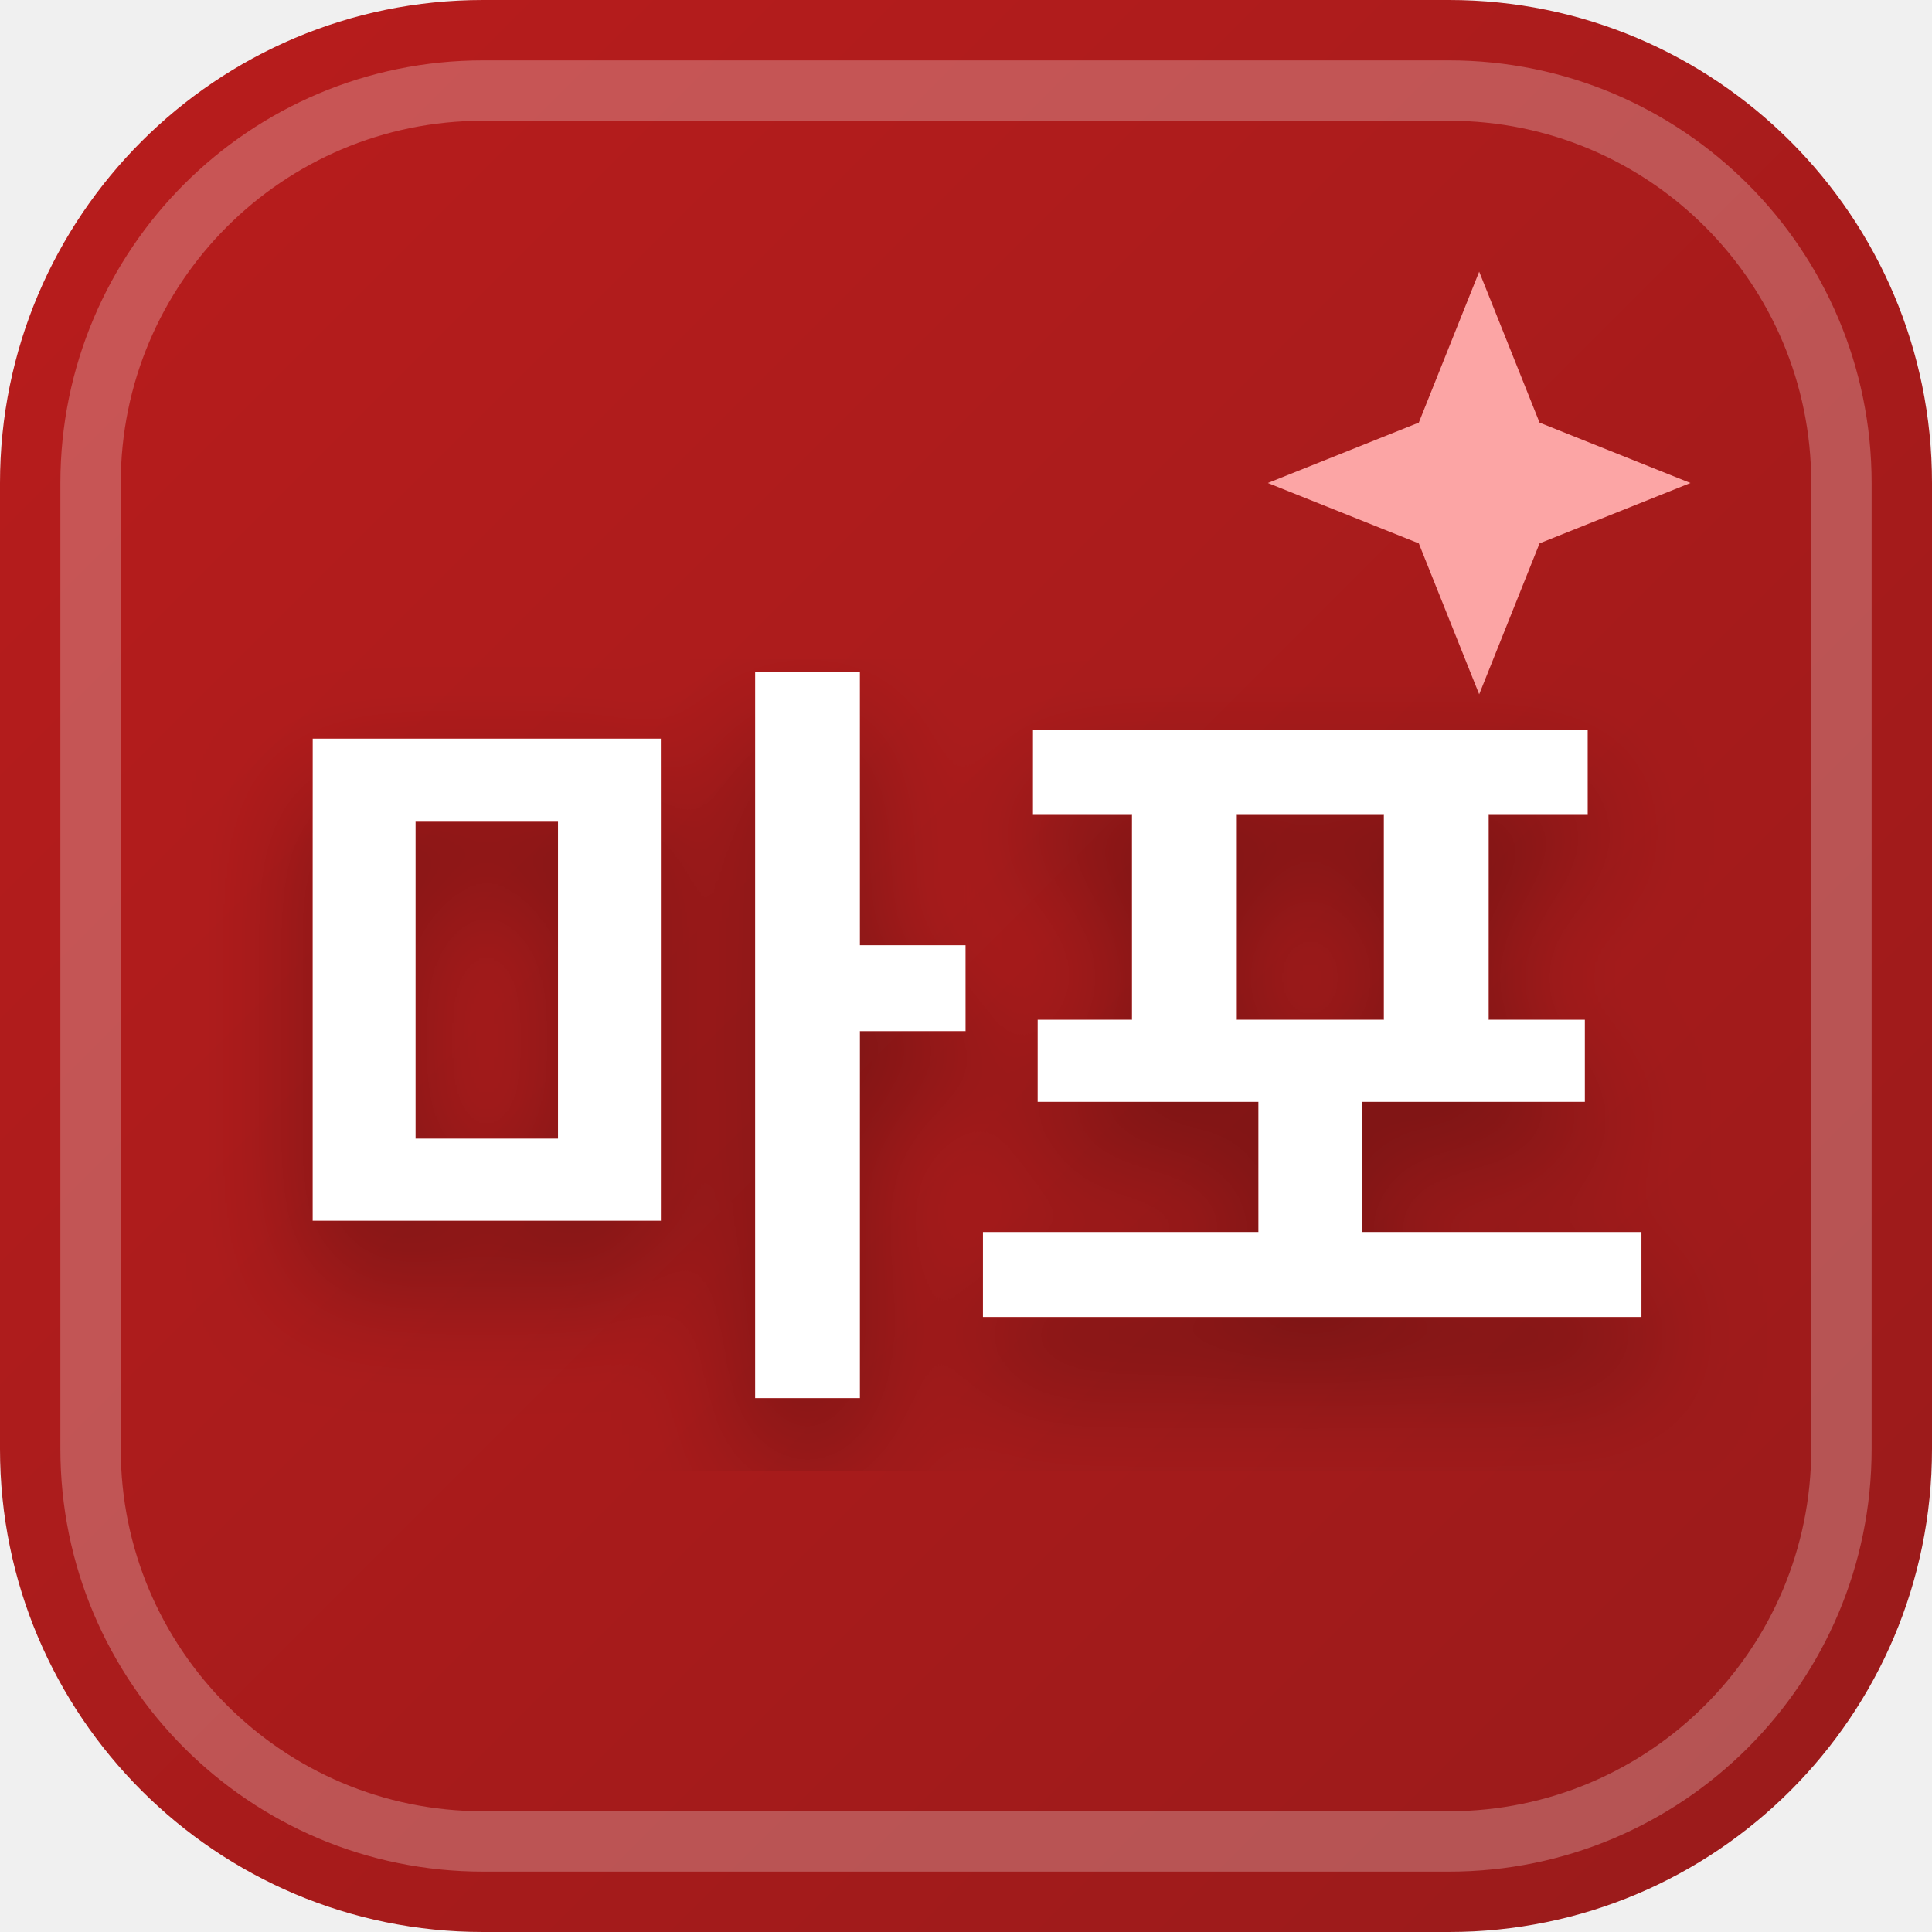
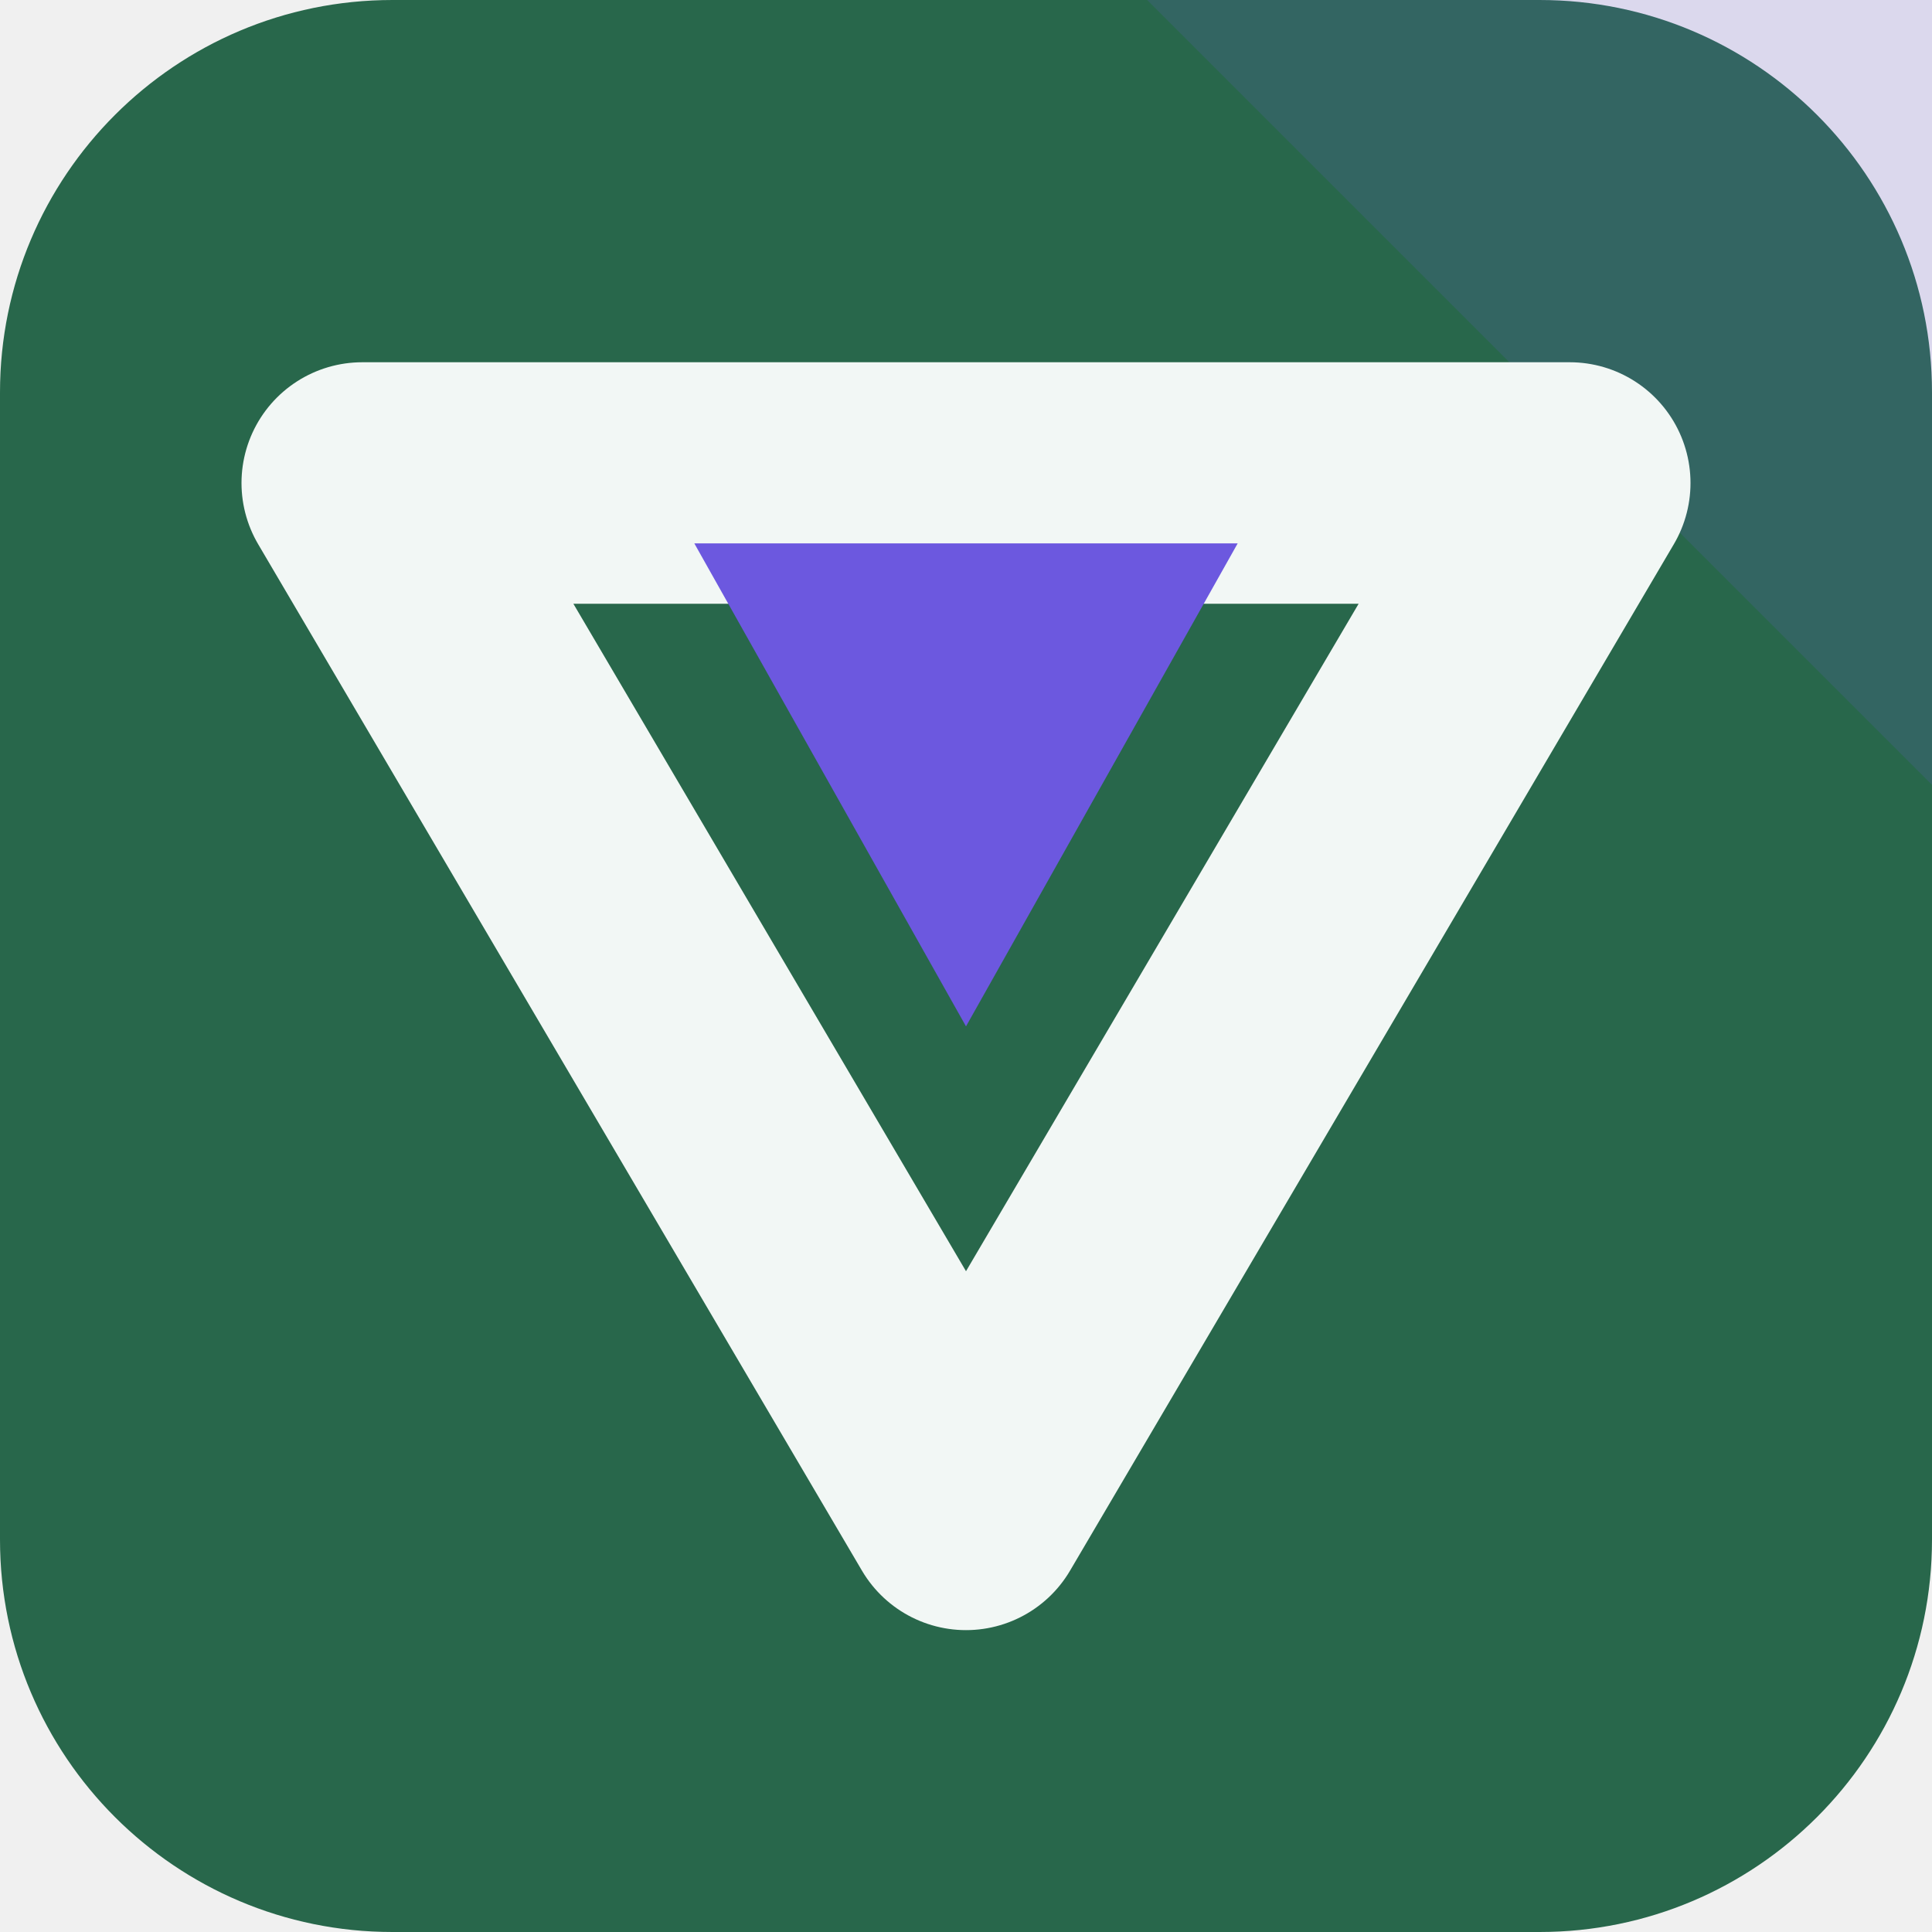
- <svg xmlns="http://www.w3.org/2000/svg" width="32" height="32" viewBox="0 0 32 32">
-   <defs>
-     <linearGradient id="favBg-마포" x1="0%" y1="0%" x2="100%" y2="100%">
-       <stop offset="0%" stop-color="#b91c1c" />
-       <stop offset="100%" stop-color="#991b1b" />
-     </linearGradient>
-     <filter id="favShadow">
-       <feDropShadow dx="0" dy="1" stdDeviation="1" flood-color="#000000" flood-opacity="0.3" />
-     </filter>
-   </defs>
-   <rect width="32" height="32" rx="8" fill="url(#favBg-마포)" />
-   <rect x="1.5" y="1.5" width="29" height="29" rx="6.5" fill="none" stroke="#ffffff" stroke-width="1" opacity="0.25" />
-   <path d="M 24.5 4.5 L 25.5 7 L 28 8 L 25.5 9 L 24.5 11.5 L 23.5 9 L 21 8 L 23.5 7 Z" fill="#fca5a5" />
-   <text x="16" y="22" text-anchor="middle" font-family="system-ui, -apple-system, BlinkMacSystemFont, 'Segoe UI', Roboto, sans-serif" font-size="13" font-weight="800" fill="#ffffff" filter="url(#favShadow)" letter-spacing="-0.5">마포</text>
+ <svg xmlns="http://www.w3.org/2000/svg" width="64" height="64" viewBox="0 0 64 64" role="img">
+   <rect width="64" height="64" rx="13" fill="hsl(153 44% 28%)" />
+   <path d="M64 0v26L38 0Z" fill="hsl(249 68% 61%)" opacity="0.16" />
+   <g transform="rotate(180 32 32)">
+     <path d="M32 14 52 48H12Z" fill="none" stroke="hsl(153 24% 96%)" stroke-width="8" stroke-linejoin="round" />
+     <path d="M32 30 41 46H23Z" fill="hsl(249 68% 61%)" />
+   </g>
</svg>
